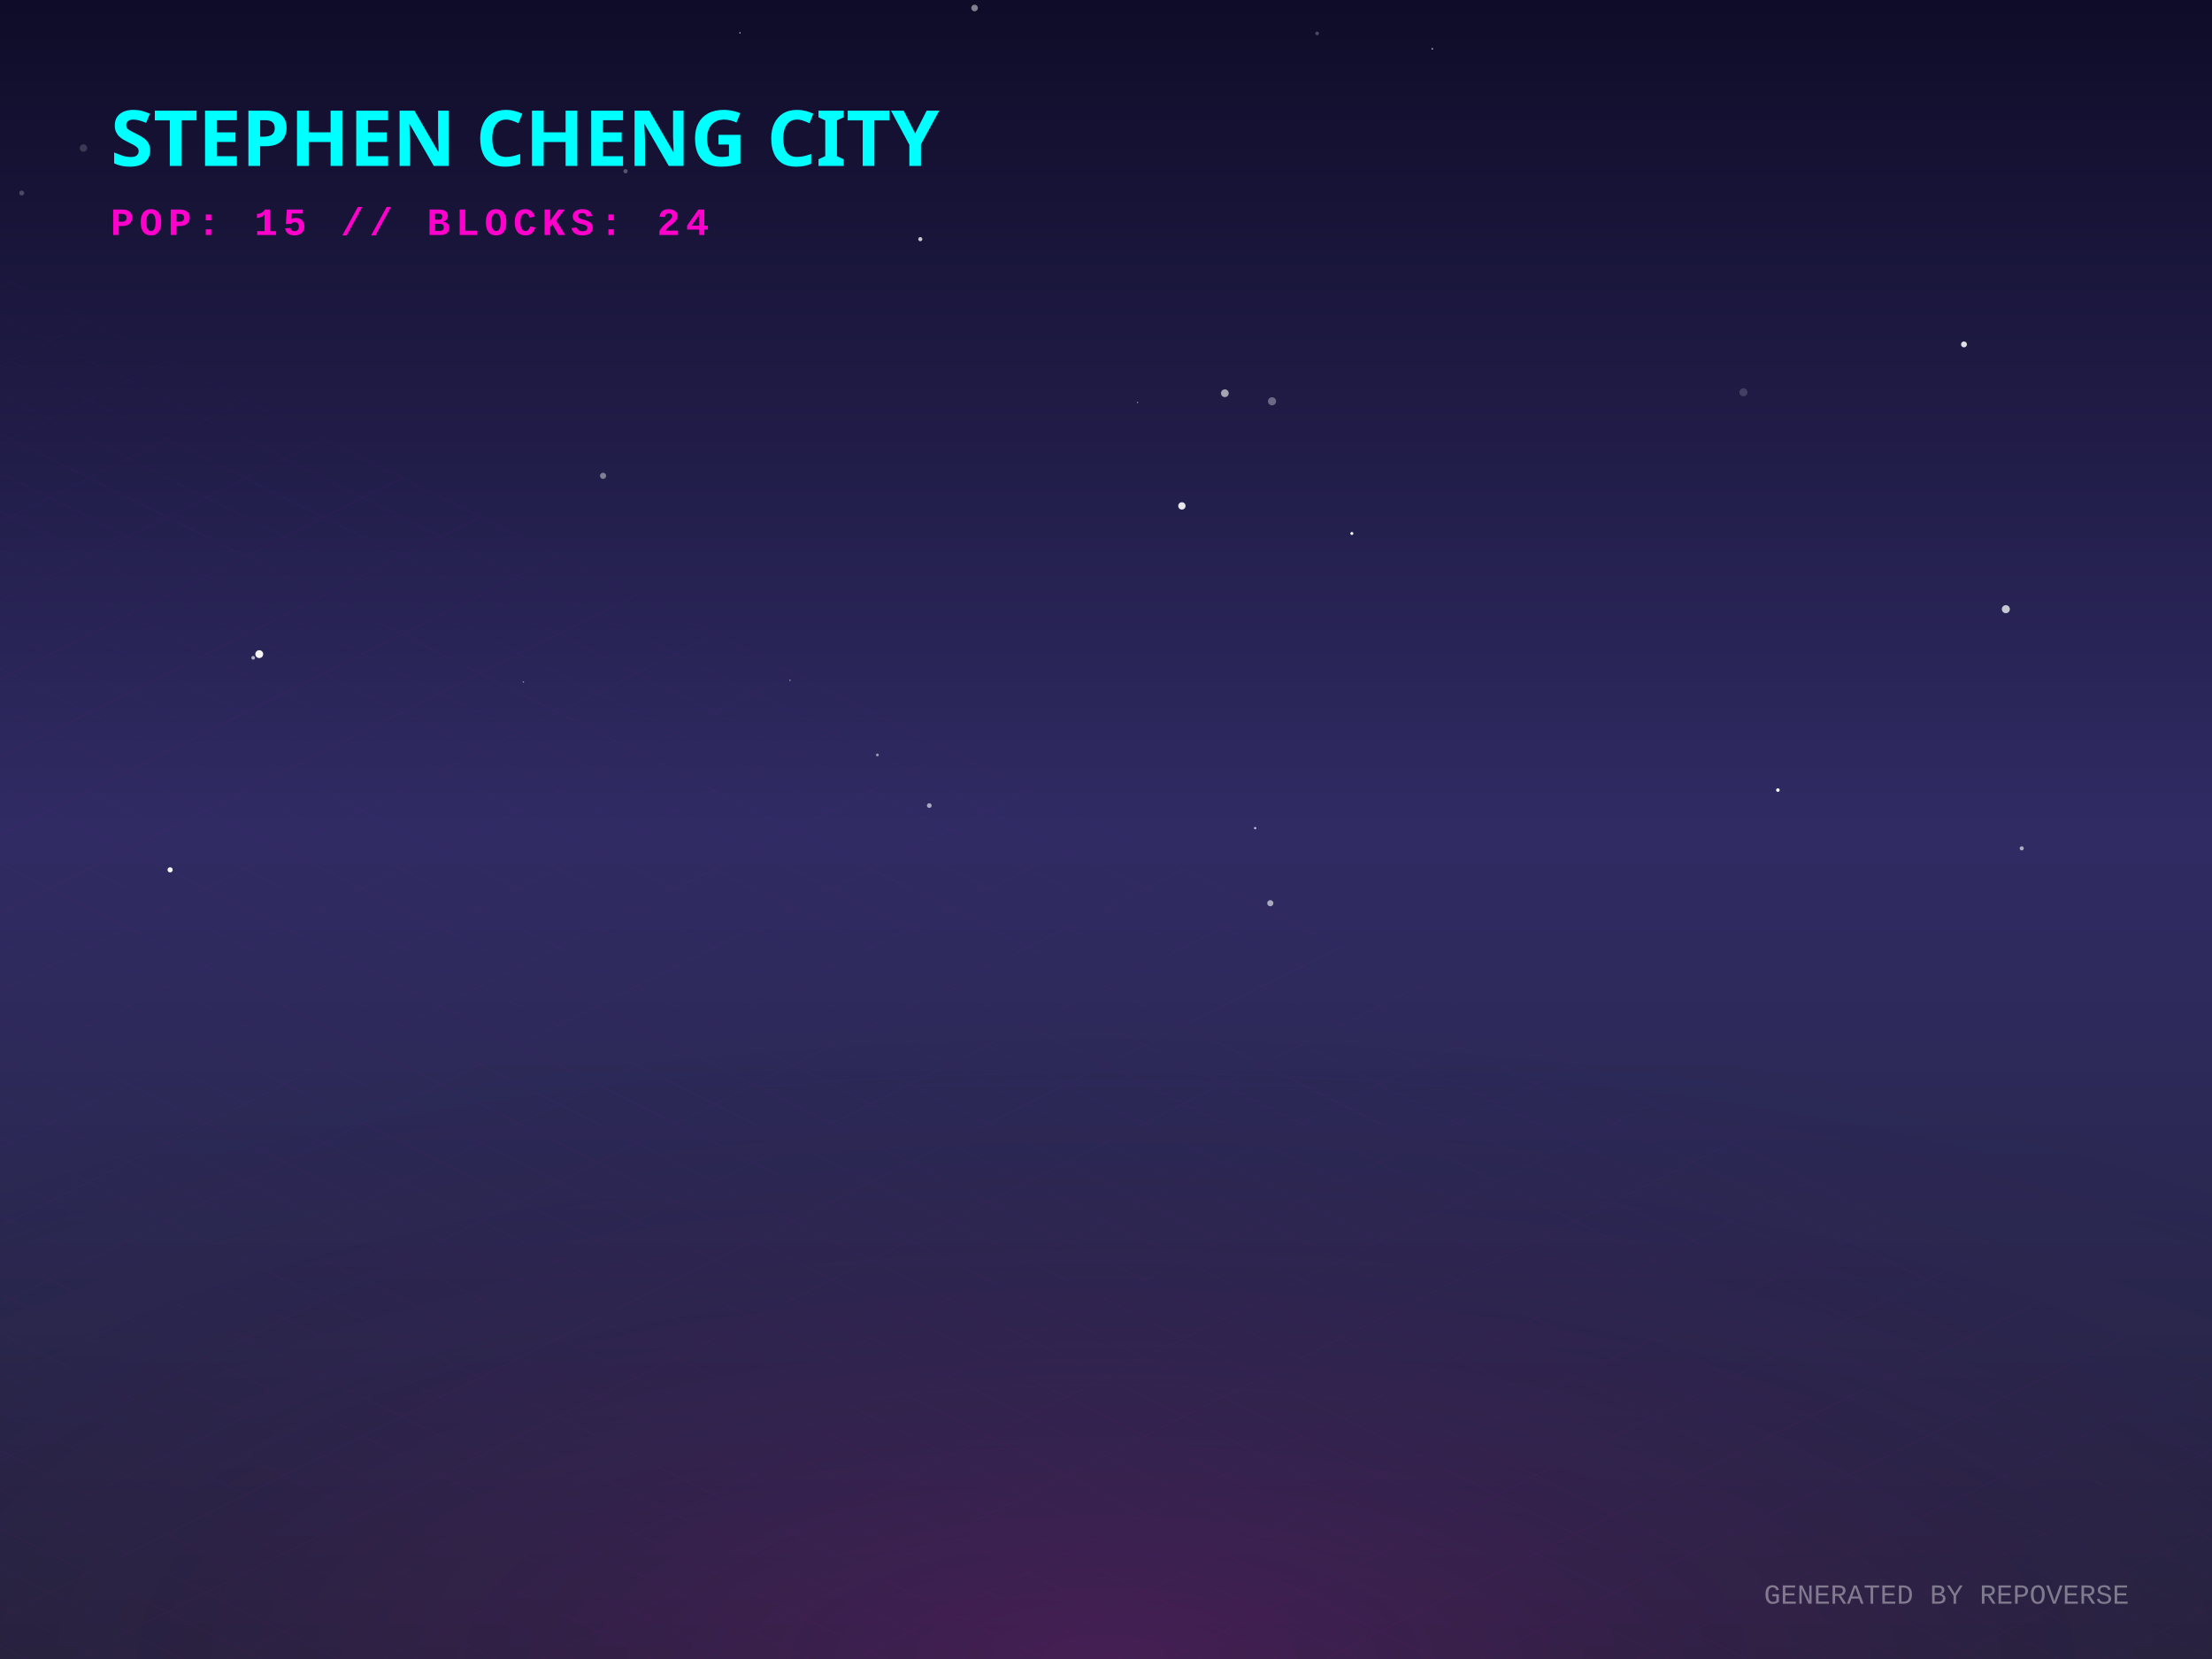
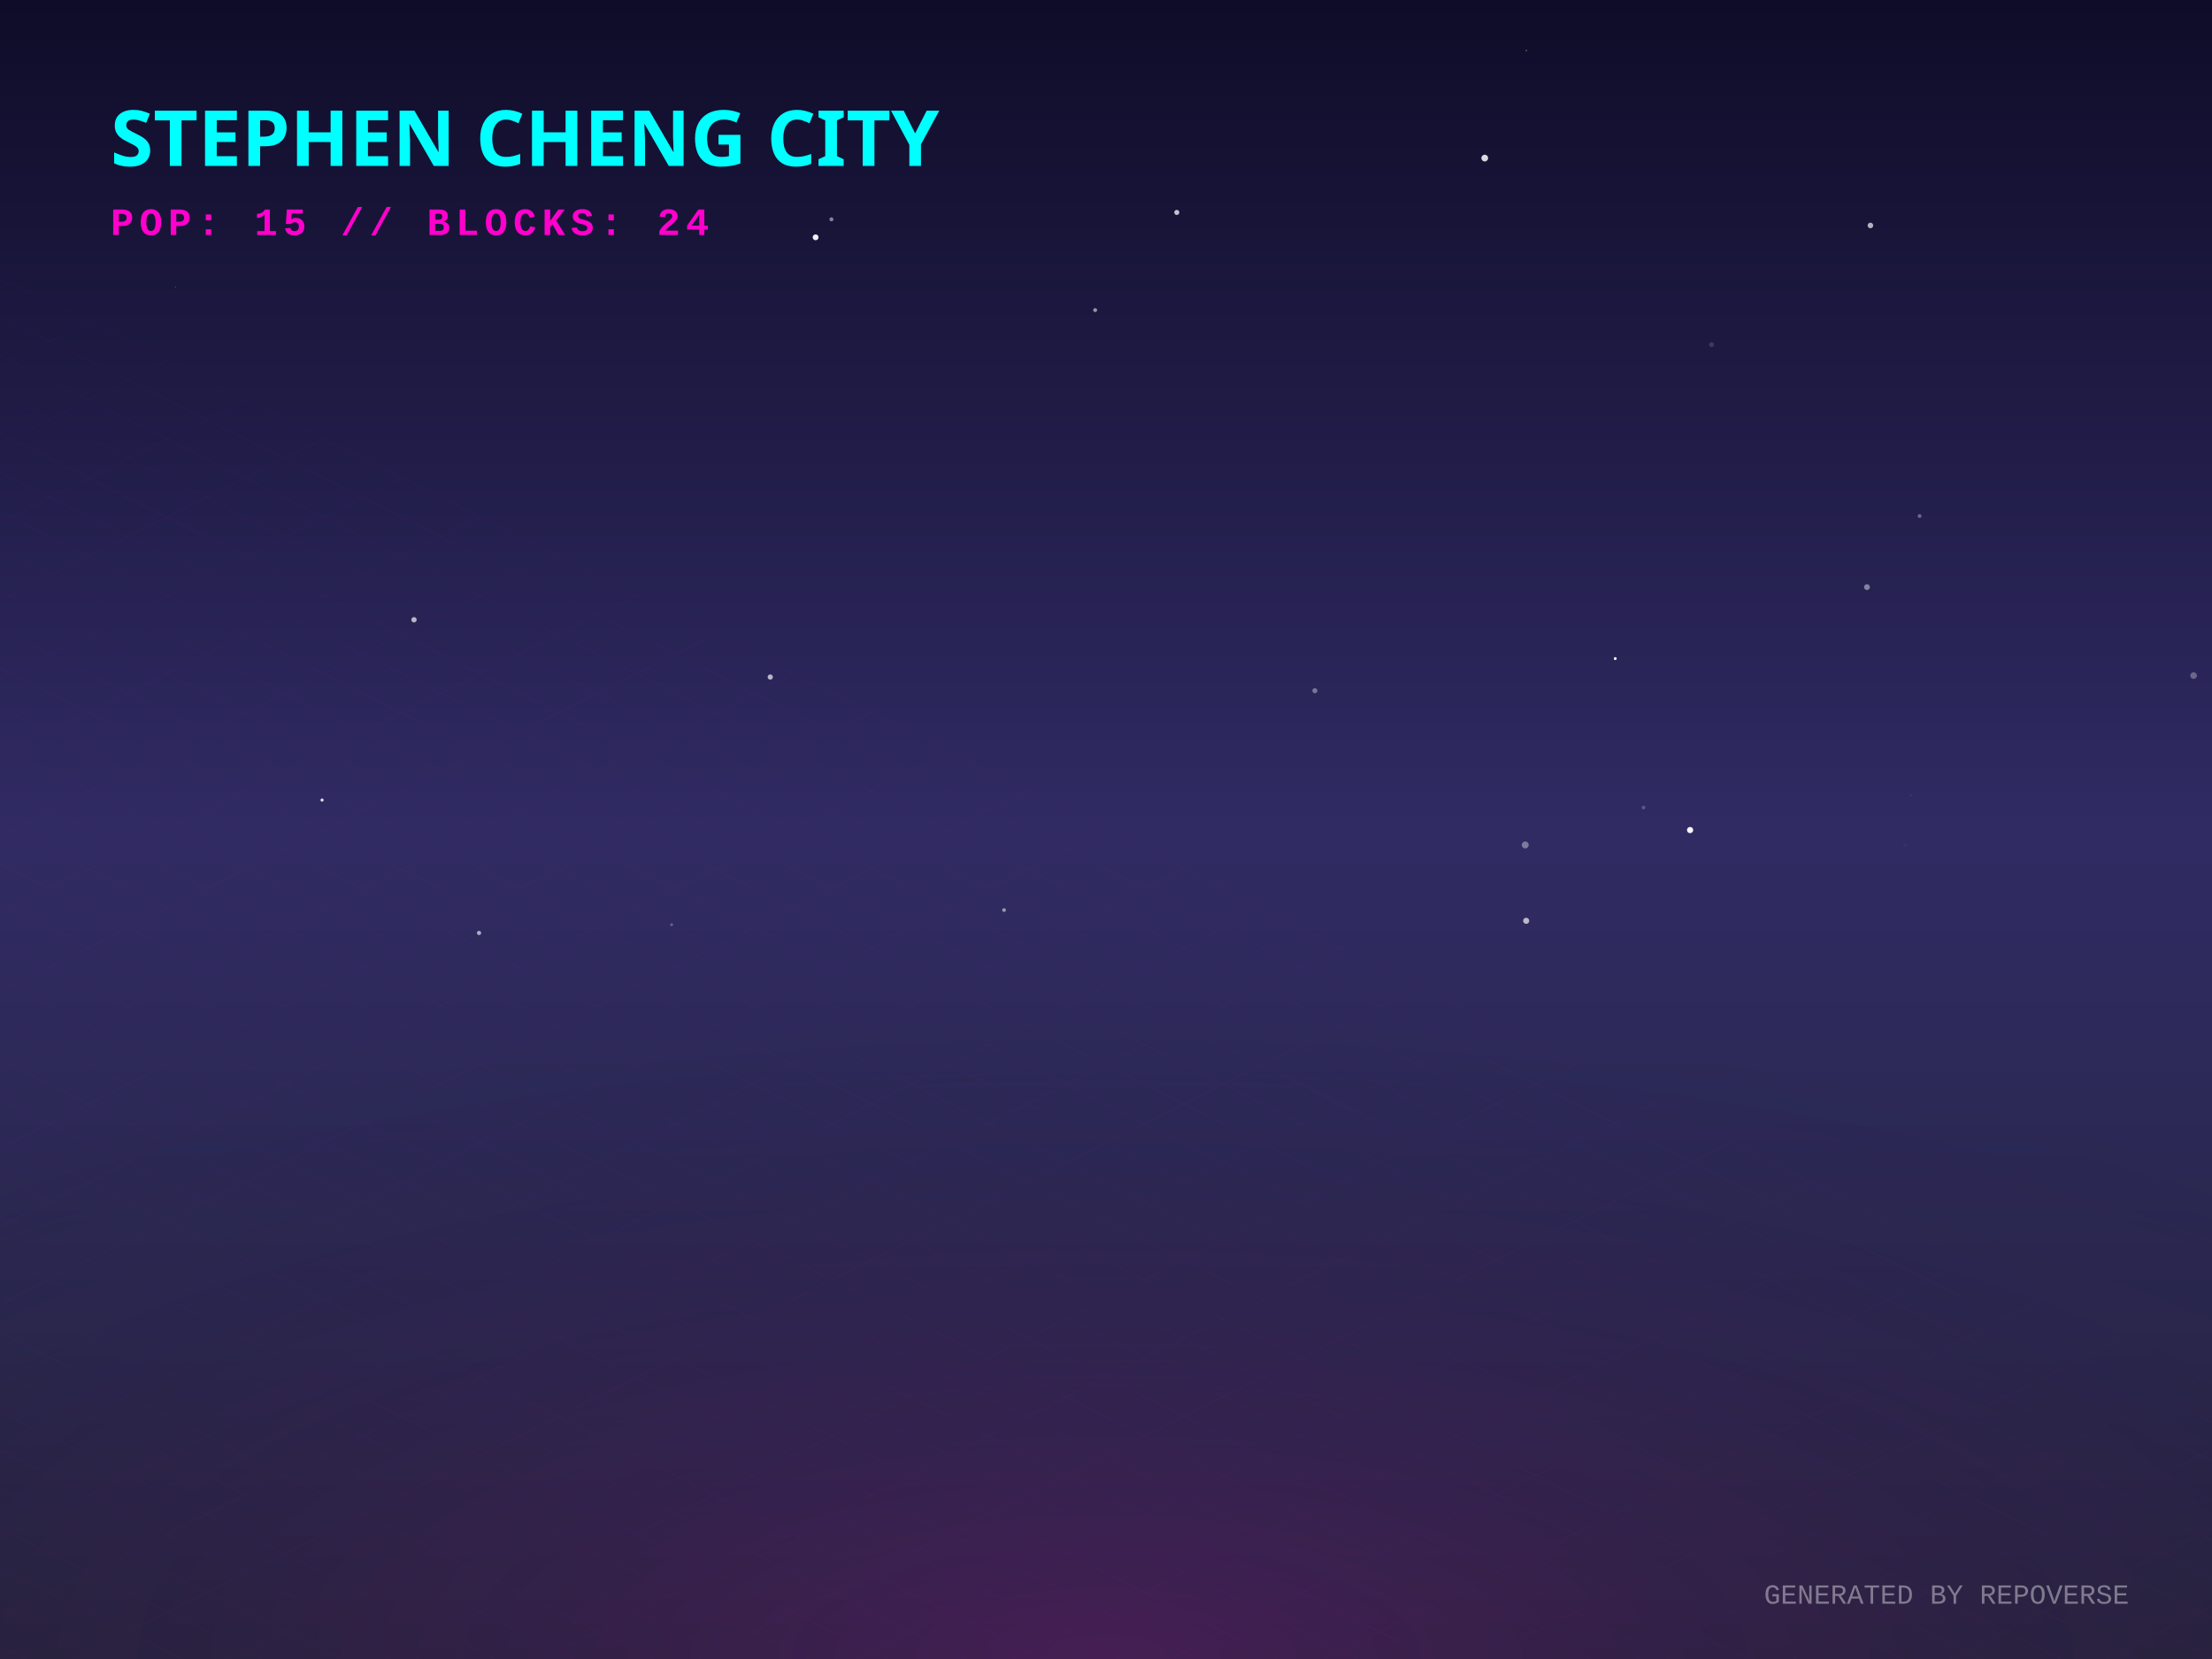
<svg xmlns="http://www.w3.org/2000/svg" width="800" height="600" viewBox="0 0 800 600">
  <defs>
    <linearGradient id="skyGradient" x1="0%" y1="0%" x2="0%" y2="100%">
      <stop offset="0%" stop-color="#0f0c29" />
      <stop offset="50%" stop-color="#302b63" />
      <stop offset="100%" stop-color="#24243e" />
    </linearGradient>
    <pattern id="gridPattern" width="40" height="20" patternUnits="userSpaceOnUse" patternTransform="rotate(0)">
      <path d="M 40 0 L 0 0 0 20" fill="none" stroke="magenta" stroke-width="0.5" opacity="0.2" />
    </pattern>
    <radialGradient id="floorGlow" cx="50%" cy="100%" r="80%">
      <stop offset="0%" stop-color="#ff00cc" stop-opacity="0.15" />
      <stop offset="100%" stop-color="transparent" />
    </radialGradient>
    <linearGradient id="gradLeft-happy" x1="0%" y1="0%" x2="100%" y2="100%">
      <stop offset="0%" stop-color="#FFD700" stop-opacity="0.8" />
      <stop offset="100%" stop-color="#050510" stop-opacity="0.9" />
    </linearGradient>
    <linearGradient id="gradRight-happy" x1="0%" y1="0%" x2="0%" y2="100%">
      <stop offset="0%" stop-color="#FFD700" stop-opacity="0.6" />
      <stop offset="100%" stop-color="#0b0b1a" stop-opacity="0.8" />
    </linearGradient>
    <linearGradient id="gradLeft-focused" x1="0%" y1="0%" x2="100%" y2="100%">
      <stop offset="0%" stop-color="#00FF94" stop-opacity="0.8" />
      <stop offset="100%" stop-color="#050510" stop-opacity="0.9" />
    </linearGradient>
    <linearGradient id="gradRight-focused" x1="0%" y1="0%" x2="0%" y2="100%">
      <stop offset="0%" stop-color="#00FF94" stop-opacity="0.6" />
      <stop offset="100%" stop-color="#0b0b1a" stop-opacity="0.8" />
    </linearGradient>
    <linearGradient id="gradLeft-calm" x1="0%" y1="0%" x2="100%" y2="100%">
      <stop offset="0%" stop-color="#00C2FF" stop-opacity="0.8" />
      <stop offset="100%" stop-color="#050510" stop-opacity="0.9" />
    </linearGradient>
    <linearGradient id="gradRight-calm" x1="0%" y1="0%" x2="0%" y2="100%">
      <stop offset="0%" stop-color="#00C2FF" stop-opacity="0.6" />
      <stop offset="100%" stop-color="#0b0b1a" stop-opacity="0.8" />
    </linearGradient>
    <linearGradient id="gradLeft-stressed" x1="0%" y1="0%" x2="100%" y2="100%">
      <stop offset="0%" stop-color="#FF2A6D" stop-opacity="0.8" />
      <stop offset="100%" stop-color="#050510" stop-opacity="0.9" />
    </linearGradient>
    <linearGradient id="gradRight-stressed" x1="0%" y1="0%" x2="0%" y2="100%">
      <stop offset="0%" stop-color="#FF2A6D" stop-opacity="0.6" />
      <stop offset="100%" stop-color="#0b0b1a" stop-opacity="0.8" />
    </linearGradient>
    <linearGradient id="gradLeft-energetic" x1="0%" y1="0%" x2="100%" y2="100%">
      <stop offset="0%" stop-color="#D300C5" stop-opacity="0.8" />
      <stop offset="100%" stop-color="#050510" stop-opacity="0.9" />
    </linearGradient>
    <linearGradient id="gradRight-energetic" x1="0%" y1="0%" x2="0%" y2="100%">
      <stop offset="0%" stop-color="#D300C5" stop-opacity="0.6" />
      <stop offset="100%" stop-color="#0b0b1a" stop-opacity="0.8" />
    </linearGradient>
  </defs>
  <rect width="100%" height="100%" fill="url(#skyGradient)" />
-   <circle cx="710.305" cy="124.554" r="1.071" fill="white" opacity="0.859" />
-   <circle cx="336.085" cy="291.348" r="0.853" fill="white" opacity="0.595" />
-   <circle cx="61.522" cy="314.591" r="0.932" fill="white" opacity="0.96" />
-   <circle cx="725.442" cy="220.317" r="1.456" fill="white" opacity="0.74" />
-   <circle cx="460.044" cy="145.132" r="1.465" fill="white" opacity="0.341" />
-   <circle cx="459.421" cy="326.652" r="1.116" fill="white" opacity="0.594" />
-   <circle cx="267.623" cy="11.864" r="0.267" fill="white" opacity="0.684" />
-   <circle cx="332.839" cy="86.495" r="0.748" fill="white" opacity="0.755" />
-   <circle cx="226.233" cy="61.922" r="0.76" fill="white" opacity="0.275" />
-   <circle cx="352.468" cy="2.888" r="1.193" fill="white" opacity="0.473" />
-   <circle cx="442.981" cy="142.219" r="1.4" fill="white" opacity="0.596" />
-   <circle cx="91.569" cy="237.904" r="0.663" fill="white" opacity="0.637" />
-   <circle cx="488.922" cy="192.932" r="0.539" fill="white" opacity="0.99" />
-   <circle cx="184.886" cy="57.447" r="0.22" fill="white" opacity="0.086" />
-   <circle cx="218.106" cy="172.09" r="1.114" fill="white" opacity="0.427" />
-   <circle cx="93.764" cy="236.579" r="1.422" fill="white" opacity="0.953" />
-   <circle cx="630.53" cy="141.871" r="1.454" fill="white" opacity="0.157" />
-   <circle cx="453.949" cy="299.5" r="0.434" fill="white" opacity="0.689" />
-   <circle cx="189.289" cy="246.634" r="0.257" fill="white" opacity="0.544" />
-   <circle cx="285.726" cy="246.043" r="0.225" fill="white" opacity="0.744" />
-   <circle cx="519.924" cy="84.88" r="0.01" fill="white" opacity="0.757" />
-   <circle cx="7.849" cy="69.803" r="0.9" fill="white" opacity="0.219" />
-   <circle cx="476.358" cy="12.089" r="0.669" fill="white" opacity="0.244" />
-   <circle cx="30.174" cy="53.536" r="1.34" fill="white" opacity="0.167" />
-   <circle cx="411.428" cy="145.556" r="0.19" fill="white" opacity="0.923" />
-   <circle cx="731.184" cy="306.812" r="0.742" fill="white" opacity="0.603" />
-   <circle cx="643" cy="285.743" r="0.649" fill="white" opacity="0.953" />
-   <circle cx="427.443" cy="182.969" r="1.326" fill="white" opacity="0.887" />
-   <circle cx="317.321" cy="273.035" r="0.505" fill="white" opacity="0.539" />
-   <circle cx="518.012" cy="17.659" r="0.292" fill="white" opacity="0.729" />
+   <circle cx="475.541" cy="249.796" r="0.914" fill="white" opacity="0.369" />
+   <circle cx="551.62" cy="305.594" r="1.259" fill="white" opacity="0.372" />
+   <circle cx="242.916" cy="334.445" r="0.503" fill="white" opacity="0.283" />
+   <circle cx="552.011" cy="18.267" r="0.174" fill="white" opacity="0.965" />
+   <circle cx="619.004" cy="124.642" r="0.882" fill="white" opacity="0.152" />
+   <circle cx="216.087" cy="63.034" r="0.101" fill="white" opacity="0.212" />
+   <circle cx="667.833" cy="36.395" r="0.134" fill="white" opacity="0.12" />
+   <circle cx="149.732" cy="224.14" r="0.969" fill="white" opacity="0.669" />
+   <circle cx="425.602" cy="76.824" r="0.922" fill="white" opacity="0.74" />
+   <circle cx="594.414" cy="292.059" r="0.652" fill="white" opacity="0.223" />
+   <circle cx="694.246" cy="186.643" r="0.688" fill="white" opacity="0.336" />
+   <circle cx="611.244" cy="300.201" r="1.125" fill="white" opacity="0.963" />
+   <circle cx="691.114" cy="287.665" r="0.118" fill="white" opacity="0.706" />
+   <circle cx="173.255" cy="337.412" r="0.768" fill="white" opacity="0.604" />
+   <circle cx="675.215" cy="212.345" r="1.057" fill="white" opacity="0.435" />
+   <circle cx="584.177" cy="238.186" r="0.521" fill="white" opacity="1" />
+   <circle cx="676.459" cy="81.544" r="1.012" fill="white" opacity="0.665" />
+   <circle cx="294.972" cy="85.828" r="1.058" fill="white" opacity="0.932" />
+   <circle cx="536.974" cy="57.171" r="1.22" fill="white" opacity="0.84" />
+   <circle cx="396.08" cy="112.155" r="0.706" fill="white" opacity="0.54" />
+   <circle cx="551.961" cy="333.021" r="1.105" fill="white" opacity="0.671" />
+   <circle cx="63.465" cy="103.794" r="0.212" fill="white" opacity="0.226" />
+   <circle cx="116.481" cy="289.348" r="0.57" fill="white" opacity="0.84" />
+   <circle cx="793.351" cy="244.339" r="1.199" fill="white" opacity="0.304" />
+   <circle cx="363.135" cy="329.145" r="0.675" fill="white" opacity="0.52" />
+   <circle cx="300.705" cy="79.322" r="0.724" fill="white" opacity="0.468" />
+   <circle cx="290.543" cy="320.145" r="0.057" fill="white" opacity="0.137" />
+   <circle cx="474.873" cy="93.677" r="0.392" fill="white" opacity="0.001" />
+   <circle cx="688.964" cy="305.743" r="0.689" fill="white" opacity="0.026" />
+   <circle cx="278.575" cy="244.86" r="0.945" fill="white" opacity="0.67" />
  <g transform="translate(0, 300) scale(1, 0.5)">
    <rect x="-800" y="0" width="2400" height="1200" fill="url(#gridPattern)" opacity="0.3" transform="rotate(45, 400, 0)" />
  </g>
  <rect x="0" y="300" width="800" height="300" fill="url(#floorGlow)" />
  <g transform="translate(40, 60)">
    <text fill="cyan" font-family="Verdana, sans-serif" font-size="28" font-weight="900" style="text-shadow: 0 0 10px cyan;">STEPHEN CHENG CITY</text>
    <text y="25" fill="#ff00cc" font-family="Courier New, monospace" font-size="14" font-weight="bold" letter-spacing="2">POP: 15 // BLOCKS: 24</text>
  </g>
  <g transform="translate(0, 50)">
    <a href="https://github.com/zintaen/repo-verse" target="_blank">
      <g class="building" opacity="0">
        <animate attributeName="opacity" values="0;1" dur="0.8s" begin="0s" fill="freeze" />
        <ellipse cx="400" cy="292.833" rx="22.5" ry="12" fill="black" opacity="0.4" blur="2" />
-         <path d="M 385 271.673 l 0 21.16 l 15 7.5 l 0 -21.16 z" fill="url(#gradLeft-focused)" stroke="none" />
-         <path d="M 415 271.673 l 0 21.16 l -15 7.5 l 0 -21.16 z" fill="url(#gradRight-focused)" stroke="none" />
-         <path d="M 400 264.173 l 15 7.5 l -15 7.5 l -15 -7.5 z" fill="#E0FFF1" fill-opacity="0.9" stroke="none" />
-         <path d="M 385 271.673 l 0 21.16 l 15 7.5 l 0 -21.16 z" fill="none" stroke="#00FF94" stroke-width="0.5" opacity="0.5" />
-         <path d="M 415 271.673 l 0 21.16 l -15 7.5 l 0 -21.16 z" fill="none" stroke="#00FF94" stroke-width="0.5" opacity="0.5" />
+         <path d="M 385 271.613 l 0 21.22 l 15 7.5 l 0 -21.22 z" fill="url(#gradLeft-focused)" stroke="none" />
+         <path d="M 415 271.613 l 0 21.22 l -15 7.5 l 0 -21.22 z" fill="url(#gradRight-focused)" stroke="none" />
+         <path d="M 400 264.113 l 15 7.5 l -15 7.5 l -15 -7.5 z" fill="#E0FFF1" fill-opacity="0.9" stroke="none" />
+         <path d="M 385 271.613 l 0 21.22 l 15 7.5 l 0 -21.22 z" fill="none" stroke="#00FF94" stroke-width="0.5" opacity="0.5" />
+         <path d="M 415 271.613 l 0 21.22 l -15 7.5 l 0 -21.22 z" fill="none" stroke="#00FF94" stroke-width="0.5" opacity="0.5" />
      </g>
    </a>
    <a href="https://github.com/zintaen/zintaen" target="_blank">
      <g class="building" opacity="0">
        <animate attributeName="opacity" values="0;1" dur="0.8s" begin="0.05s" fill="freeze" />
        <ellipse cx="424" cy="304.833" rx="22.5" ry="12" fill="black" opacity="0.4" blur="2" />
        <path d="M 409 169.253 l 0 135.58 l 15 7.5 l 0 -135.58 z" fill="url(#gradLeft-energetic)" stroke="none" />
        <path d="M 439 169.253 l 0 135.58 l -15 7.5 l 0 -135.58 z" fill="url(#gradRight-energetic)" stroke="none" />
        <path d="M 424 161.753 l 15 7.5 l -15 7.5 l -15 -7.5 z" fill="#FAD7FA" fill-opacity="0.9" stroke="none" />
        <path d="M 409 169.253 l 0 135.58 l 15 7.5 l 0 -135.58 z" fill="none" stroke="#D300C5" stroke-width="0.5" opacity="0.5" />
        <path d="M 439 169.253 l 0 135.58 l -15 7.5 l 0 -135.58 z" fill="none" stroke="#D300C5" stroke-width="0.5" opacity="0.5" />
-         <path d="M 428 289.333 l 7 4" stroke="#FAD7FA" stroke-width="2" stroke-opacity="0.6" />
        <path d="M 413 291.333 l 7 -4" stroke="#FAD7FA" stroke-width="2" stroke-opacity="0.4" />
        <path d="M 428 279.333 l 7 4" stroke="#FAD7FA" stroke-width="2" stroke-opacity="0.6" />
        <path d="M 413 281.333 l 7 -4" stroke="#FAD7FA" stroke-width="2" stroke-opacity="0.4" />
        <path d="M 428 269.333 l 7 4" stroke="#FAD7FA" stroke-width="2" stroke-opacity="0.6" />
        <path d="M 413 271.333 l 7 -4" stroke="#FAD7FA" stroke-width="2" stroke-opacity="0.4" />
-         <path d="M 413 261.333 l 7 -4" stroke="#FAD7FA" stroke-width="2" stroke-opacity="0.4" />
        <path d="M 428 249.333 l 7 4" stroke="#FAD7FA" stroke-width="2" stroke-opacity="0.6" />
        <path d="M 413 251.333 l 7 -4" stroke="#FAD7FA" stroke-width="2" stroke-opacity="0.4" />
        <path d="M 428 239.333 l 7 4" stroke="#FAD7FA" stroke-width="2" stroke-opacity="0.6" />
-         <path d="M 413 241.333 l 7 -4" stroke="#FAD7FA" stroke-width="2" stroke-opacity="0.4" />
        <path d="M 428 229.333 l 7 4" stroke="#FAD7FA" stroke-width="2" stroke-opacity="0.6" />
-         <path d="M 413 231.333 l 7 -4" stroke="#FAD7FA" stroke-width="2" stroke-opacity="0.4" />
-         <path d="M 428 219.333 l 7 4" stroke="#FAD7FA" stroke-width="2" stroke-opacity="0.6" />
        <path d="M 413 221.333 l 7 -4" stroke="#FAD7FA" stroke-width="2" stroke-opacity="0.4" />
        <path d="M 428 209.333 l 7 4" stroke="#FAD7FA" stroke-width="2" stroke-opacity="0.6" />
+         <path d="M 413 211.333 l 7 -4" stroke="#FAD7FA" stroke-width="2" stroke-opacity="0.4" />
+         <path d="M 428 199.333 l 7 4" stroke="#FAD7FA" stroke-width="2" stroke-opacity="0.6" />
        <path d="M 413 201.333 l 7 -4" stroke="#FAD7FA" stroke-width="2" stroke-opacity="0.4" />
        <path d="M 428 189.333 l 7 4" stroke="#FAD7FA" stroke-width="2" stroke-opacity="0.6" />
-         <path d="M 413 191.333 l 7 -4" stroke="#FAD7FA" stroke-width="2" stroke-opacity="0.4" />
        <path d="M 428 179.333 l 7 4" stroke="#FAD7FA" stroke-width="2" stroke-opacity="0.6" />
        <path d="M 413 181.333 l 7 -4" stroke="#FAD7FA" stroke-width="2" stroke-opacity="0.4" />
      </g>
    </a>
    <a href="https://github.com/zintaen/kristen-calendar" target="_blank">
      <g class="building" opacity="0">
        <animate attributeName="opacity" values="0;1" dur="0.8s" begin="0.1s" fill="freeze" />
        <ellipse cx="376" cy="304.833" rx="22.5" ry="12" fill="black" opacity="0.4" blur="2" />
        <path d="M 361 238.073 l 0 66.76 l 15 7.5 l 0 -66.76 z" fill="url(#gradLeft-energetic)" stroke="none" />
        <path d="M 391 238.073 l 0 66.76 l -15 7.5 l 0 -66.76 z" fill="url(#gradRight-energetic)" stroke="none" />
        <path d="M 376 230.573 l 15 7.5 l -15 7.5 l -15 -7.5 z" fill="#FAD7FA" fill-opacity="0.9" stroke="none" />
        <path d="M 361 238.073 l 0 66.76 l 15 7.5 l 0 -66.76 z" fill="none" stroke="#D300C5" stroke-width="0.5" opacity="0.5" />
        <path d="M 391 238.073 l 0 66.76 l -15 7.5 l 0 -66.76 z" fill="none" stroke="#D300C5" stroke-width="0.5" opacity="0.5" />
+         <path d="M 380 289.333 l 7 4" stroke="#FAD7FA" stroke-width="2" stroke-opacity="0.6" />
        <path d="M 380 279.333 l 7 4" stroke="#FAD7FA" stroke-width="2" stroke-opacity="0.6" />
        <path d="M 365 281.333 l 7 -4" stroke="#FAD7FA" stroke-width="2" stroke-opacity="0.4" />
-         <path d="M 380 269.333 l 7 4" stroke="#FAD7FA" stroke-width="2" stroke-opacity="0.6" />
        <path d="M 365 271.333 l 7 -4" stroke="#FAD7FA" stroke-width="2" stroke-opacity="0.4" />
        <path d="M 380 259.333 l 7 4" stroke="#FAD7FA" stroke-width="2" stroke-opacity="0.6" />
        <path d="M 365 261.333 l 7 -4" stroke="#FAD7FA" stroke-width="2" stroke-opacity="0.4" />
        <path d="M 380 249.333 l 7 4" stroke="#FAD7FA" stroke-width="2" stroke-opacity="0.6" />
-         <path d="M 365 251.333 l 7 -4" stroke="#FAD7FA" stroke-width="2" stroke-opacity="0.4" />
      </g>
    </a>
    <a href="https://github.com/zintaen/my-cv" target="_blank">
      <g class="building" opacity="0">
        <animate attributeName="opacity" values="0;1" dur="0.8s" begin="0.15s" fill="freeze" />
        <ellipse cx="448" cy="316.833" rx="22.5" ry="12" fill="black" opacity="0.4" blur="2" />
        <path d="M 433 170.513 l 0 146.32 l 15 7.5 l 0 -146.32 z" fill="url(#gradLeft-stressed)" stroke="none" />
        <path d="M 463 170.513 l 0 146.32 l -15 7.5 l 0 -146.32 z" fill="url(#gradRight-stressed)" stroke="none" />
        <path d="M 448 163.013 l 15 7.5 l -15 7.5 l -15 -7.5 z" fill="#FFD1E0" fill-opacity="0.9" stroke="none" />
        <path d="M 433 170.513 l 0 146.32 l 15 7.5 l 0 -146.32 z" fill="none" stroke="#FF2A6D" stroke-width="0.5" opacity="0.5" />
        <path d="M 463 170.513 l 0 146.32 l -15 7.5 l 0 -146.32 z" fill="none" stroke="#FF2A6D" stroke-width="0.5" opacity="0.5" />
+         <path d="M 452 301.333 l 7 4" stroke="#FFD1E0" stroke-width="2" stroke-opacity="0.6" />
        <path d="M 437 303.333 l 7 -4" stroke="#FFD1E0" stroke-width="2" stroke-opacity="0.4" />
-         <path d="M 452 291.333 l 7 4" stroke="#FFD1E0" stroke-width="2" stroke-opacity="0.6" />
        <path d="M 437 293.333 l 7 -4" stroke="#FFD1E0" stroke-width="2" stroke-opacity="0.4" />
+         <path d="M 452 281.333 l 7 4" stroke="#FFD1E0" stroke-width="2" stroke-opacity="0.6" />
        <path d="M 437 283.333 l 7 -4" stroke="#FFD1E0" stroke-width="2" stroke-opacity="0.4" />
        <path d="M 452 261.333 l 7 4" stroke="#FFD1E0" stroke-width="2" stroke-opacity="0.6" />
        <path d="M 437 263.333 l 7 -4" stroke="#FFD1E0" stroke-width="2" stroke-opacity="0.4" />
+         <path d="M 452 251.333 l 7 4" stroke="#FFD1E0" stroke-width="2" stroke-opacity="0.6" />
        <path d="M 437 253.333 l 7 -4" stroke="#FFD1E0" stroke-width="2" stroke-opacity="0.4" />
-         <path d="M 452 241.333 l 7 4" stroke="#FFD1E0" stroke-width="2" stroke-opacity="0.6" />
+         <path d="M 437 243.333 l 7 -4" stroke="#FFD1E0" stroke-width="2" stroke-opacity="0.4" />
        <path d="M 452 231.333 l 7 4" stroke="#FFD1E0" stroke-width="2" stroke-opacity="0.6" />
        <path d="M 437 233.333 l 7 -4" stroke="#FFD1E0" stroke-width="2" stroke-opacity="0.4" />
-         <path d="M 452 221.333 l 7 4" stroke="#FFD1E0" stroke-width="2" stroke-opacity="0.6" />
        <path d="M 437 223.333 l 7 -4" stroke="#FFD1E0" stroke-width="2" stroke-opacity="0.4" />
-         <path d="M 452 211.333 l 7 4" stroke="#FFD1E0" stroke-width="2" stroke-opacity="0.6" />
        <path d="M 437 213.333 l 7 -4" stroke="#FFD1E0" stroke-width="2" stroke-opacity="0.4" />
+         <path d="M 452 201.333 l 7 4" stroke="#FFD1E0" stroke-width="2" stroke-opacity="0.6" />
        <path d="M 437 203.333 l 7 -4" stroke="#FFD1E0" stroke-width="2" stroke-opacity="0.4" />
-         <path d="M 452 191.333 l 7 4" stroke="#FFD1E0" stroke-width="2" stroke-opacity="0.6" />
-         <path d="M 437 193.333 l 7 -4" stroke="#FFD1E0" stroke-width="2" stroke-opacity="0.4" />
        <path d="M 452 181.333 l 7 4" stroke="#FFD1E0" stroke-width="2" stroke-opacity="0.6" />
-         <path d="M 437 183.333 l 7 -4" stroke="#FFD1E0" stroke-width="2" stroke-opacity="0.4" />
      </g>
    </a>
    <a href="https://github.com/zintaen/issue-hunter" target="_blank">
      <g class="building" opacity="0">
        <animate attributeName="opacity" values="0;1" dur="0.8s" begin="0.2s" fill="freeze" />
        <ellipse cx="400" cy="316.061" rx="20.183" ry="10.764" fill="black" opacity="0.4" blur="2" />
        <path d="M 386.545 296.061 l 0 20 l 13.455 6.728 l 0 -20 z" fill="url(#gradLeft-calm)" stroke="none" />
        <path d="M 413.455 296.061 l 0 20 l -13.455 6.728 l 0 -20 z" fill="url(#gradRight-calm)" stroke="none" />
        <path d="M 400 289.333 l 13.455 6.728 l -13.455 6.728 l -13.455 -6.728 z" fill="#D1F4FF" fill-opacity="0.9" stroke="none" />
        <path d="M 386.545 296.061 l 0 20 l 13.455 6.728 l 0 -20 z" fill="none" stroke="#00C2FF" stroke-width="0.5" opacity="0.5" />
        <path d="M 413.455 296.061 l 0 20 l -13.455 6.728 l 0 -20 z" fill="none" stroke="#00C2FF" stroke-width="0.5" opacity="0.5" />
      </g>
    </a>
    <a href="https://github.com/zintaen/homebrew-cask" target="_blank">
      <g class="building" opacity="0">
        <animate attributeName="opacity" values="0;1" dur="0.8s" begin="0.25s" fill="freeze" />
        <ellipse cx="352" cy="316.833" rx="22.5" ry="12" fill="black" opacity="0.4" blur="2" />
        <path d="M 337 116.833 l 0 200 l 15 7.5 l 0 -200 z" fill="url(#gradLeft-stressed)" stroke="none" />
        <path d="M 367 116.833 l 0 200 l -15 7.5 l 0 -200 z" fill="url(#gradRight-stressed)" stroke="none" />
        <path d="M 352 109.333 l 15 7.5 l -15 7.5 l -15 -7.5 z" fill="#FFD1E0" fill-opacity="0.9" stroke="none" />
        <path d="M 337 116.833 l 0 200 l 15 7.5 l 0 -200 z" fill="none" stroke="#FF2A6D" stroke-width="0.5" opacity="0.5" />
        <path d="M 367 116.833 l 0 200 l -15 7.5 l 0 -200 z" fill="none" stroke="#FF2A6D" stroke-width="0.5" opacity="0.5" />
        <path d="M 356 301.333 l 7 4" stroke="#FFD1E0" stroke-width="2" stroke-opacity="0.6" />
+         <path d="M 341 303.333 l 7 -4" stroke="#FFD1E0" stroke-width="2" stroke-opacity="0.4" />
        <path d="M 356 291.333 l 7 4" stroke="#FFD1E0" stroke-width="2" stroke-opacity="0.6" />
-         <path d="M 341 293.333 l 7 -4" stroke="#FFD1E0" stroke-width="2" stroke-opacity="0.4" />
        <path d="M 356 281.333 l 7 4" stroke="#FFD1E0" stroke-width="2" stroke-opacity="0.6" />
+         <path d="M 341 283.333 l 7 -4" stroke="#FFD1E0" stroke-width="2" stroke-opacity="0.4" />
        <path d="M 356 271.333 l 7 4" stroke="#FFD1E0" stroke-width="2" stroke-opacity="0.6" />
+         <path d="M 341 273.333 l 7 -4" stroke="#FFD1E0" stroke-width="2" stroke-opacity="0.4" />
        <path d="M 356 261.333 l 7 4" stroke="#FFD1E0" stroke-width="2" stroke-opacity="0.6" />
        <path d="M 341 263.333 l 7 -4" stroke="#FFD1E0" stroke-width="2" stroke-opacity="0.4" />
        <path d="M 341 253.333 l 7 -4" stroke="#FFD1E0" stroke-width="2" stroke-opacity="0.4" />
        <path d="M 356 241.333 l 7 4" stroke="#FFD1E0" stroke-width="2" stroke-opacity="0.6" />
+         <path d="M 341 243.333 l 7 -4" stroke="#FFD1E0" stroke-width="2" stroke-opacity="0.4" />
+         <path d="M 356 231.333 l 7 4" stroke="#FFD1E0" stroke-width="2" stroke-opacity="0.6" />
        <path d="M 341 233.333 l 7 -4" stroke="#FFD1E0" stroke-width="2" stroke-opacity="0.4" />
        <path d="M 356 221.333 l 7 4" stroke="#FFD1E0" stroke-width="2" stroke-opacity="0.6" />
        <path d="M 356 211.333 l 7 4" stroke="#FFD1E0" stroke-width="2" stroke-opacity="0.6" />
        <path d="M 341 213.333 l 7 -4" stroke="#FFD1E0" stroke-width="2" stroke-opacity="0.4" />
-         <path d="M 356 201.333 l 7 4" stroke="#FFD1E0" stroke-width="2" stroke-opacity="0.6" />
        <path d="M 341 203.333 l 7 -4" stroke="#FFD1E0" stroke-width="2" stroke-opacity="0.4" />
        <path d="M 356 191.333 l 7 4" stroke="#FFD1E0" stroke-width="2" stroke-opacity="0.6" />
-         <path d="M 356 181.333 l 7 4" stroke="#FFD1E0" stroke-width="2" stroke-opacity="0.6" />
+         <path d="M 341 193.333 l 7 -4" stroke="#FFD1E0" stroke-width="2" stroke-opacity="0.4" />
        <path d="M 341 183.333 l 7 -4" stroke="#FFD1E0" stroke-width="2" stroke-opacity="0.4" />
-         <path d="M 356 171.333 l 7 4" stroke="#FFD1E0" stroke-width="2" stroke-opacity="0.6" />
-         <path d="M 341 173.333 l 7 -4" stroke="#FFD1E0" stroke-width="2" stroke-opacity="0.4" />
-         <path d="M 356 161.333 l 7 4" stroke="#FFD1E0" stroke-width="2" stroke-opacity="0.6" />
        <path d="M 341 163.333 l 7 -4" stroke="#FFD1E0" stroke-width="2" stroke-opacity="0.4" />
        <path d="M 341 153.333 l 7 -4" stroke="#FFD1E0" stroke-width="2" stroke-opacity="0.4" />
-         <path d="M 356 141.333 l 7 4" stroke="#FFD1E0" stroke-width="2" stroke-opacity="0.6" />
+         <path d="M 341 143.333 l 7 -4" stroke="#FFD1E0" stroke-width="2" stroke-opacity="0.4" />
        <path d="M 356 131.333 l 7 4" stroke="#FFD1E0" stroke-width="2" stroke-opacity="0.6" />
-         <path d="M 341 133.333 l 7 -4" stroke="#FFD1E0" stroke-width="2" stroke-opacity="0.4" />
        <path d="M 356 121.333 l 7 4" stroke="#FFD1E0" stroke-width="2" stroke-opacity="0.6" />
        <path d="M 341 123.333 l 7 -4" stroke="#FFD1E0" stroke-width="2" stroke-opacity="0.4" />
      </g>
    </a>
    <a href="https://github.com/zintaen/wife-cv" target="_blank">
      <g class="building" opacity="0">
        <animate attributeName="opacity" values="0;1" dur="0.8s" begin="0.3s" fill="freeze" />
        <ellipse cx="472" cy="328.833" rx="22.5" ry="12" fill="black" opacity="0.4" blur="2" />
        <path d="M 457 128.833 l 0 200 l 15 7.5 l 0 -200 z" fill="url(#gradLeft-stressed)" stroke="none" />
        <path d="M 487 128.833 l 0 200 l -15 7.5 l 0 -200 z" fill="url(#gradRight-stressed)" stroke="none" />
        <path d="M 472 121.333 l 15 7.5 l -15 7.5 l -15 -7.5 z" fill="#FFD1E0" fill-opacity="0.9" stroke="none" />
        <path d="M 457 128.833 l 0 200 l 15 7.5 l 0 -200 z" fill="none" stroke="#FF2A6D" stroke-width="0.5" opacity="0.5" />
        <path d="M 487 128.833 l 0 200 l -15 7.5 l 0 -200 z" fill="none" stroke="#FF2A6D" stroke-width="0.5" opacity="0.5" />
        <path d="M 476 313.333 l 7 4" stroke="#FFD1E0" stroke-width="2" stroke-opacity="0.6" />
        <path d="M 461 315.333 l 7 -4" stroke="#FFD1E0" stroke-width="2" stroke-opacity="0.4" />
        <path d="M 476 303.333 l 7 4" stroke="#FFD1E0" stroke-width="2" stroke-opacity="0.6" />
        <path d="M 461 305.333 l 7 -4" stroke="#FFD1E0" stroke-width="2" stroke-opacity="0.4" />
        <path d="M 476 293.333 l 7 4" stroke="#FFD1E0" stroke-width="2" stroke-opacity="0.6" />
        <path d="M 461 295.333 l 7 -4" stroke="#FFD1E0" stroke-width="2" stroke-opacity="0.4" />
        <path d="M 476 283.333 l 7 4" stroke="#FFD1E0" stroke-width="2" stroke-opacity="0.6" />
        <path d="M 461 285.333 l 7 -4" stroke="#FFD1E0" stroke-width="2" stroke-opacity="0.4" />
        <path d="M 476 273.333 l 7 4" stroke="#FFD1E0" stroke-width="2" stroke-opacity="0.6" />
+         <path d="M 461 275.333 l 7 -4" stroke="#FFD1E0" stroke-width="2" stroke-opacity="0.4" />
        <path d="M 476 263.333 l 7 4" stroke="#FFD1E0" stroke-width="2" stroke-opacity="0.6" />
        <path d="M 461 265.333 l 7 -4" stroke="#FFD1E0" stroke-width="2" stroke-opacity="0.4" />
        <path d="M 476 253.333 l 7 4" stroke="#FFD1E0" stroke-width="2" stroke-opacity="0.6" />
-         <path d="M 461 255.333 l 7 -4" stroke="#FFD1E0" stroke-width="2" stroke-opacity="0.4" />
        <path d="M 476 243.333 l 7 4" stroke="#FFD1E0" stroke-width="2" stroke-opacity="0.6" />
-         <path d="M 461 245.333 l 7 -4" stroke="#FFD1E0" stroke-width="2" stroke-opacity="0.4" />
        <path d="M 476 233.333 l 7 4" stroke="#FFD1E0" stroke-width="2" stroke-opacity="0.6" />
        <path d="M 461 235.333 l 7 -4" stroke="#FFD1E0" stroke-width="2" stroke-opacity="0.4" />
-         <path d="M 476 223.333 l 7 4" stroke="#FFD1E0" stroke-width="2" stroke-opacity="0.6" />
        <path d="M 461 225.333 l 7 -4" stroke="#FFD1E0" stroke-width="2" stroke-opacity="0.4" />
        <path d="M 476 213.333 l 7 4" stroke="#FFD1E0" stroke-width="2" stroke-opacity="0.6" />
        <path d="M 461 215.333 l 7 -4" stroke="#FFD1E0" stroke-width="2" stroke-opacity="0.4" />
+         <path d="M 461 205.333 l 7 -4" stroke="#FFD1E0" stroke-width="2" stroke-opacity="0.4" />
        <path d="M 476 193.333 l 7 4" stroke="#FFD1E0" stroke-width="2" stroke-opacity="0.6" />
        <path d="M 461 195.333 l 7 -4" stroke="#FFD1E0" stroke-width="2" stroke-opacity="0.4" />
        <path d="M 461 185.333 l 7 -4" stroke="#FFD1E0" stroke-width="2" stroke-opacity="0.4" />
+         <path d="M 476 173.333 l 7 4" stroke="#FFD1E0" stroke-width="2" stroke-opacity="0.6" />
+         <path d="M 476 163.333 l 7 4" stroke="#FFD1E0" stroke-width="2" stroke-opacity="0.6" />
        <path d="M 461 165.333 l 7 -4" stroke="#FFD1E0" stroke-width="2" stroke-opacity="0.4" />
-         <path d="M 476 153.333 l 7 4" stroke="#FFD1E0" stroke-width="2" stroke-opacity="0.6" />
-         <path d="M 461 155.333 l 7 -4" stroke="#FFD1E0" stroke-width="2" stroke-opacity="0.4" />
-         <path d="M 476 143.333 l 7 4" stroke="#FFD1E0" stroke-width="2" stroke-opacity="0.6" />
        <path d="M 461 145.333 l 7 -4" stroke="#FFD1E0" stroke-width="2" stroke-opacity="0.4" />
        <path d="M 476 133.333 l 7 4" stroke="#FFD1E0" stroke-width="2" stroke-opacity="0.6" />
        <path d="M 461 135.333 l 7 -4" stroke="#FFD1E0" stroke-width="2" stroke-opacity="0.4" />
      </g>
    </a>
    <a href="https://github.com/zintaen/dom-defender" target="_blank">
      <g class="building" opacity="0">
        <animate attributeName="opacity" values="0;1" dur="0.8s" begin="0.35s" fill="freeze" />
        <ellipse cx="424" cy="328.833" rx="22.5" ry="12" fill="black" opacity="0.4" blur="2" />
        <path d="M 409 308.833 l 0 20 l 15 7.5 l 0 -20 z" fill="url(#gradLeft-focused)" stroke="none" />
        <path d="M 439 308.833 l 0 20 l -15 7.5 l 0 -20 z" fill="url(#gradRight-focused)" stroke="none" />
        <path d="M 424 301.333 l 15 7.5 l -15 7.5 l -15 -7.5 z" fill="#E0FFF1" fill-opacity="0.9" stroke="none" />
        <path d="M 409 308.833 l 0 20 l 15 7.5 l 0 -20 z" fill="none" stroke="#00FF94" stroke-width="0.5" opacity="0.5" />
        <path d="M 439 308.833 l 0 20 l -15 7.5 l 0 -20 z" fill="none" stroke="#00FF94" stroke-width="0.5" opacity="0.5" />
      </g>
    </a>
    <a href="https://github.com/zintaen/epd-carbon-compare" target="_blank">
      <g class="building" opacity="0">
        <animate attributeName="opacity" values="0;1" dur="0.8s" begin="0.4s" fill="freeze" />
        <ellipse cx="376" cy="328.833" rx="22.5" ry="12" fill="black" opacity="0.4" blur="2" />
        <path d="M 361 128.833 l 0 200 l 15 7.5 l 0 -200 z" fill="url(#gradLeft-stressed)" stroke="none" />
        <path d="M 391 128.833 l 0 200 l -15 7.5 l 0 -200 z" fill="url(#gradRight-stressed)" stroke="none" />
        <path d="M 376 121.333 l 15 7.5 l -15 7.5 l -15 -7.5 z" fill="#FFD1E0" fill-opacity="0.9" stroke="none" />
        <path d="M 361 128.833 l 0 200 l 15 7.5 l 0 -200 z" fill="none" stroke="#FF2A6D" stroke-width="0.5" opacity="0.5" />
        <path d="M 391 128.833 l 0 200 l -15 7.5 l 0 -200 z" fill="none" stroke="#FF2A6D" stroke-width="0.5" opacity="0.5" />
        <path d="M 380 313.333 l 7 4" stroke="#FFD1E0" stroke-width="2" stroke-opacity="0.6" />
        <path d="M 365 315.333 l 7 -4" stroke="#FFD1E0" stroke-width="2" stroke-opacity="0.4" />
        <path d="M 380 303.333 l 7 4" stroke="#FFD1E0" stroke-width="2" stroke-opacity="0.6" />
+         <path d="M 365 305.333 l 7 -4" stroke="#FFD1E0" stroke-width="2" stroke-opacity="0.4" />
+         <path d="M 365 295.333 l 7 -4" stroke="#FFD1E0" stroke-width="2" stroke-opacity="0.4" />
        <path d="M 380 283.333 l 7 4" stroke="#FFD1E0" stroke-width="2" stroke-opacity="0.6" />
        <path d="M 365 285.333 l 7 -4" stroke="#FFD1E0" stroke-width="2" stroke-opacity="0.4" />
+         <path d="M 380 273.333 l 7 4" stroke="#FFD1E0" stroke-width="2" stroke-opacity="0.6" />
        <path d="M 365 275.333 l 7 -4" stroke="#FFD1E0" stroke-width="2" stroke-opacity="0.4" />
-         <path d="M 365 265.333 l 7 -4" stroke="#FFD1E0" stroke-width="2" stroke-opacity="0.4" />
-         <path d="M 380 253.333 l 7 4" stroke="#FFD1E0" stroke-width="2" stroke-opacity="0.6" />
        <path d="M 365 255.333 l 7 -4" stroke="#FFD1E0" stroke-width="2" stroke-opacity="0.4" />
        <path d="M 380 243.333 l 7 4" stroke="#FFD1E0" stroke-width="2" stroke-opacity="0.6" />
        <path d="M 365 245.333 l 7 -4" stroke="#FFD1E0" stroke-width="2" stroke-opacity="0.4" />
+         <path d="M 380 233.333 l 7 4" stroke="#FFD1E0" stroke-width="2" stroke-opacity="0.6" />
+         <path d="M 365 235.333 l 7 -4" stroke="#FFD1E0" stroke-width="2" stroke-opacity="0.4" />
        <path d="M 380 223.333 l 7 4" stroke="#FFD1E0" stroke-width="2" stroke-opacity="0.6" />
+         <path d="M 365 225.333 l 7 -4" stroke="#FFD1E0" stroke-width="2" stroke-opacity="0.4" />
        <path d="M 380 213.333 l 7 4" stroke="#FFD1E0" stroke-width="2" stroke-opacity="0.6" />
        <path d="M 365 215.333 l 7 -4" stroke="#FFD1E0" stroke-width="2" stroke-opacity="0.4" />
        <path d="M 380 203.333 l 7 4" stroke="#FFD1E0" stroke-width="2" stroke-opacity="0.6" />
+         <path d="M 365 205.333 l 7 -4" stroke="#FFD1E0" stroke-width="2" stroke-opacity="0.4" />
        <path d="M 380 193.333 l 7 4" stroke="#FFD1E0" stroke-width="2" stroke-opacity="0.6" />
+         <path d="M 365 195.333 l 7 -4" stroke="#FFD1E0" stroke-width="2" stroke-opacity="0.4" />
        <path d="M 365 175.333 l 7 -4" stroke="#FFD1E0" stroke-width="2" stroke-opacity="0.4" />
        <path d="M 380 163.333 l 7 4" stroke="#FFD1E0" stroke-width="2" stroke-opacity="0.6" />
        <path d="M 365 165.333 l 7 -4" stroke="#FFD1E0" stroke-width="2" stroke-opacity="0.4" />
+         <path d="M 380 153.333 l 7 4" stroke="#FFD1E0" stroke-width="2" stroke-opacity="0.6" />
        <path d="M 365 155.333 l 7 -4" stroke="#FFD1E0" stroke-width="2" stroke-opacity="0.4" />
-         <path d="M 380 143.333 l 7 4" stroke="#FFD1E0" stroke-width="2" stroke-opacity="0.6" />
-         <path d="M 365 135.333 l 7 -4" stroke="#FFD1E0" stroke-width="2" stroke-opacity="0.4" />
+         <path d="M 365 145.333 l 7 -4" stroke="#FFD1E0" stroke-width="2" stroke-opacity="0.4" />
+         <path d="M 380 133.333 l 7 4" stroke="#FFD1E0" stroke-width="2" stroke-opacity="0.6" />
      </g>
    </a>
    <a href="https://github.com/zintaen/3d-preriodic-table" target="_blank">
      <g class="building" opacity="0">
        <animate attributeName="opacity" values="0;1" dur="0.8s" begin="0.45s" fill="freeze" />
        <ellipse cx="448" cy="340.833" rx="22.5" ry="12" fill="black" opacity="0.4" blur="2" />
        <path d="M 433 307.933 l 0 32.9 l 15 7.5 l 0 -32.9 z" fill="url(#gradLeft-focused)" stroke="none" />
        <path d="M 463 307.933 l 0 32.9 l -15 7.5 l 0 -32.9 z" fill="url(#gradRight-focused)" stroke="none" />
        <path d="M 448 300.433 l 15 7.5 l -15 7.5 l -15 -7.5 z" fill="#E0FFF1" fill-opacity="0.9" stroke="none" />
        <path d="M 433 307.933 l 0 32.9 l 15 7.5 l 0 -32.9 z" fill="none" stroke="#00FF94" stroke-width="0.5" opacity="0.5" />
        <path d="M 463 307.933 l 0 32.9 l -15 7.5 l 0 -32.9 z" fill="none" stroke="#00FF94" stroke-width="0.5" opacity="0.5" />
      </g>
    </a>
  </g>
  <text x="770" y="580" text-anchor="end" fill="rgba(255,255,255,0.4)" font-family="Courier New" font-size="10">GENERATED BY REPOVERSE</text>
</svg>
